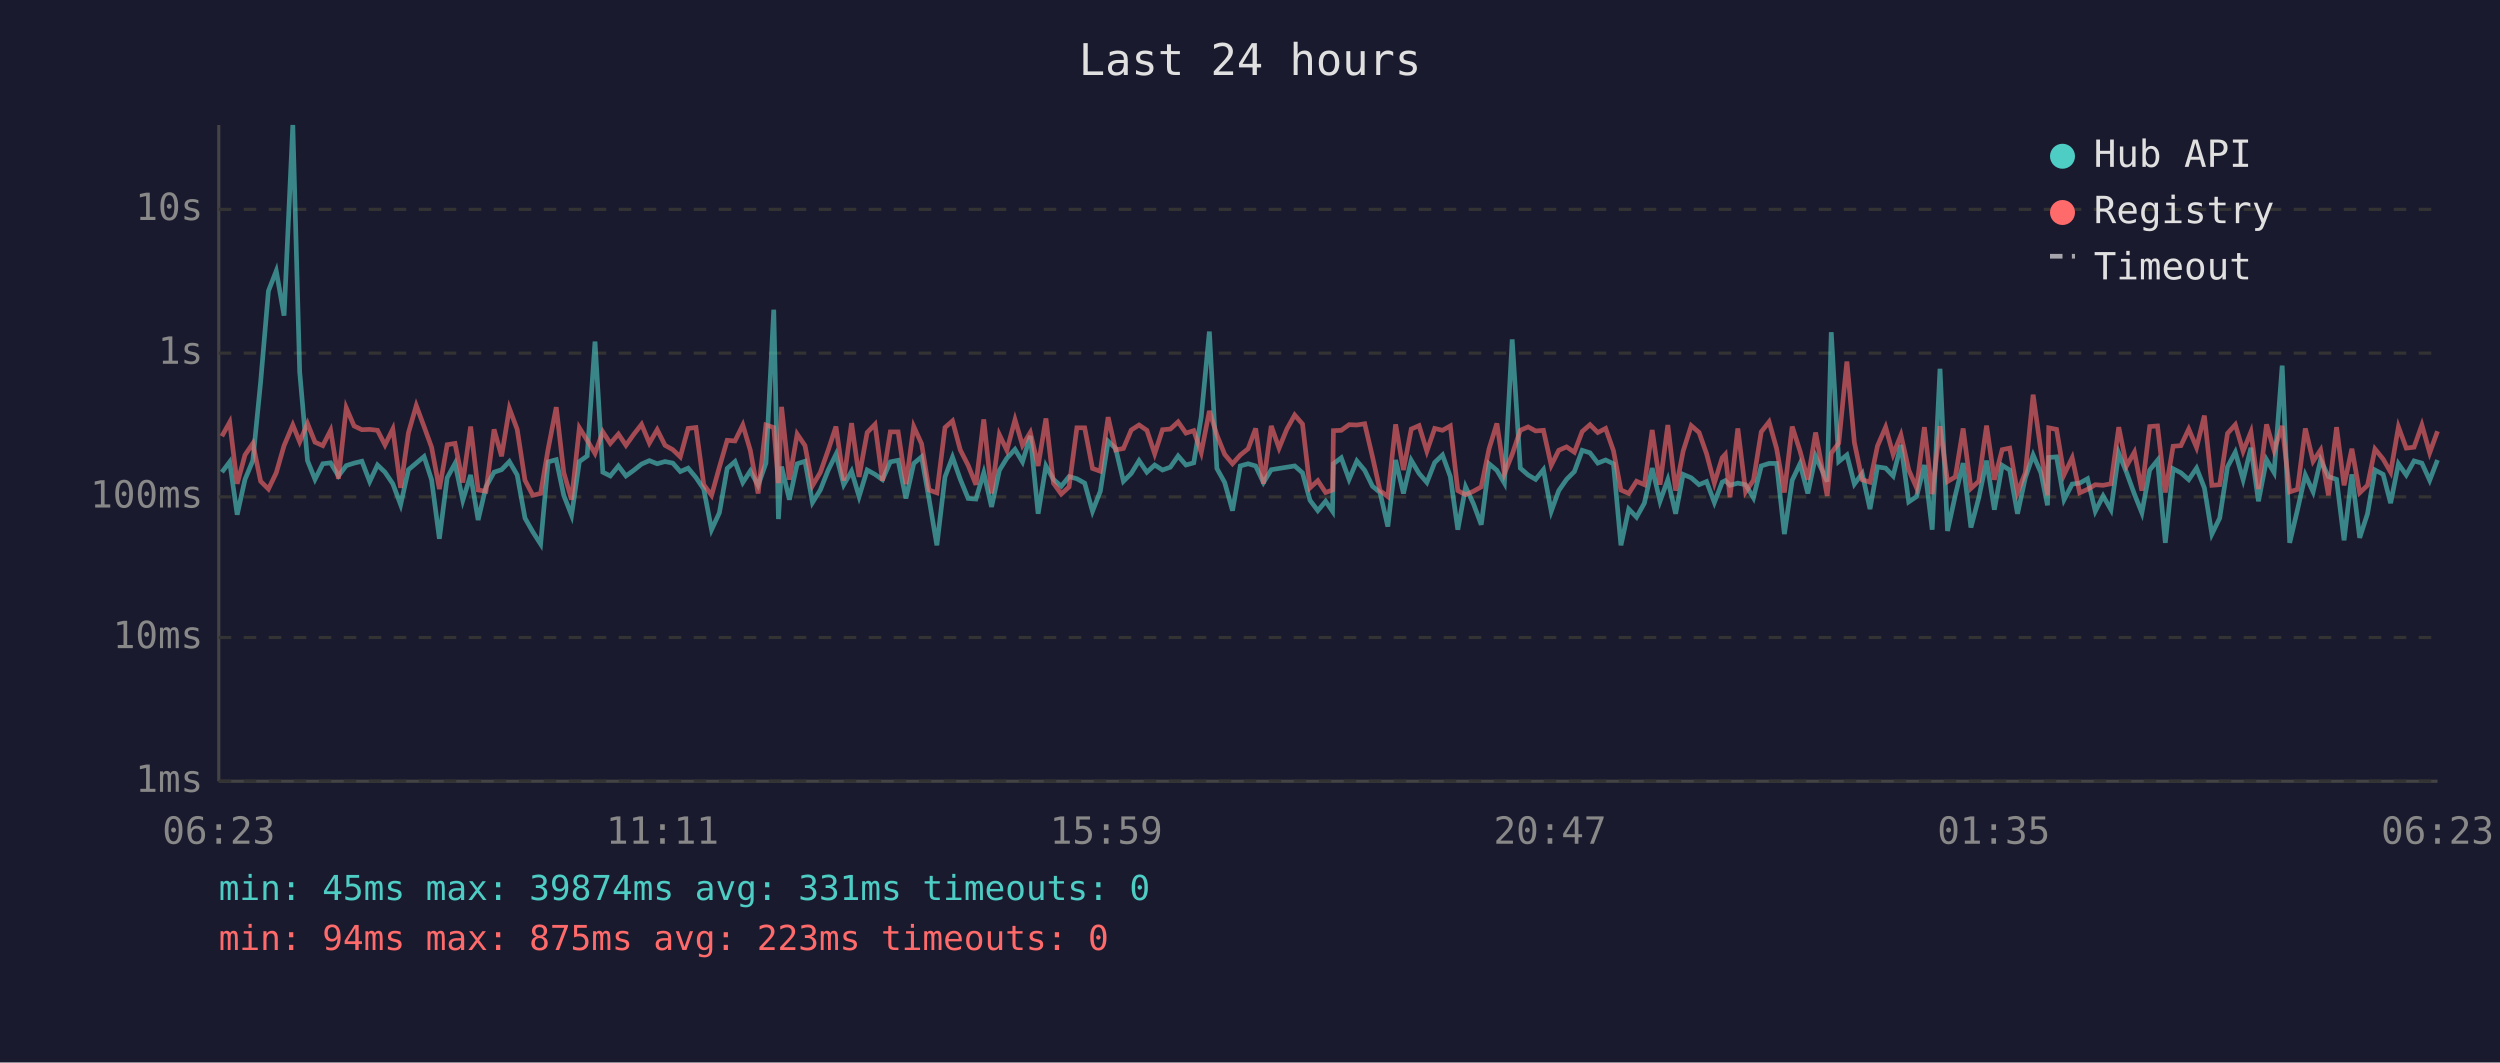
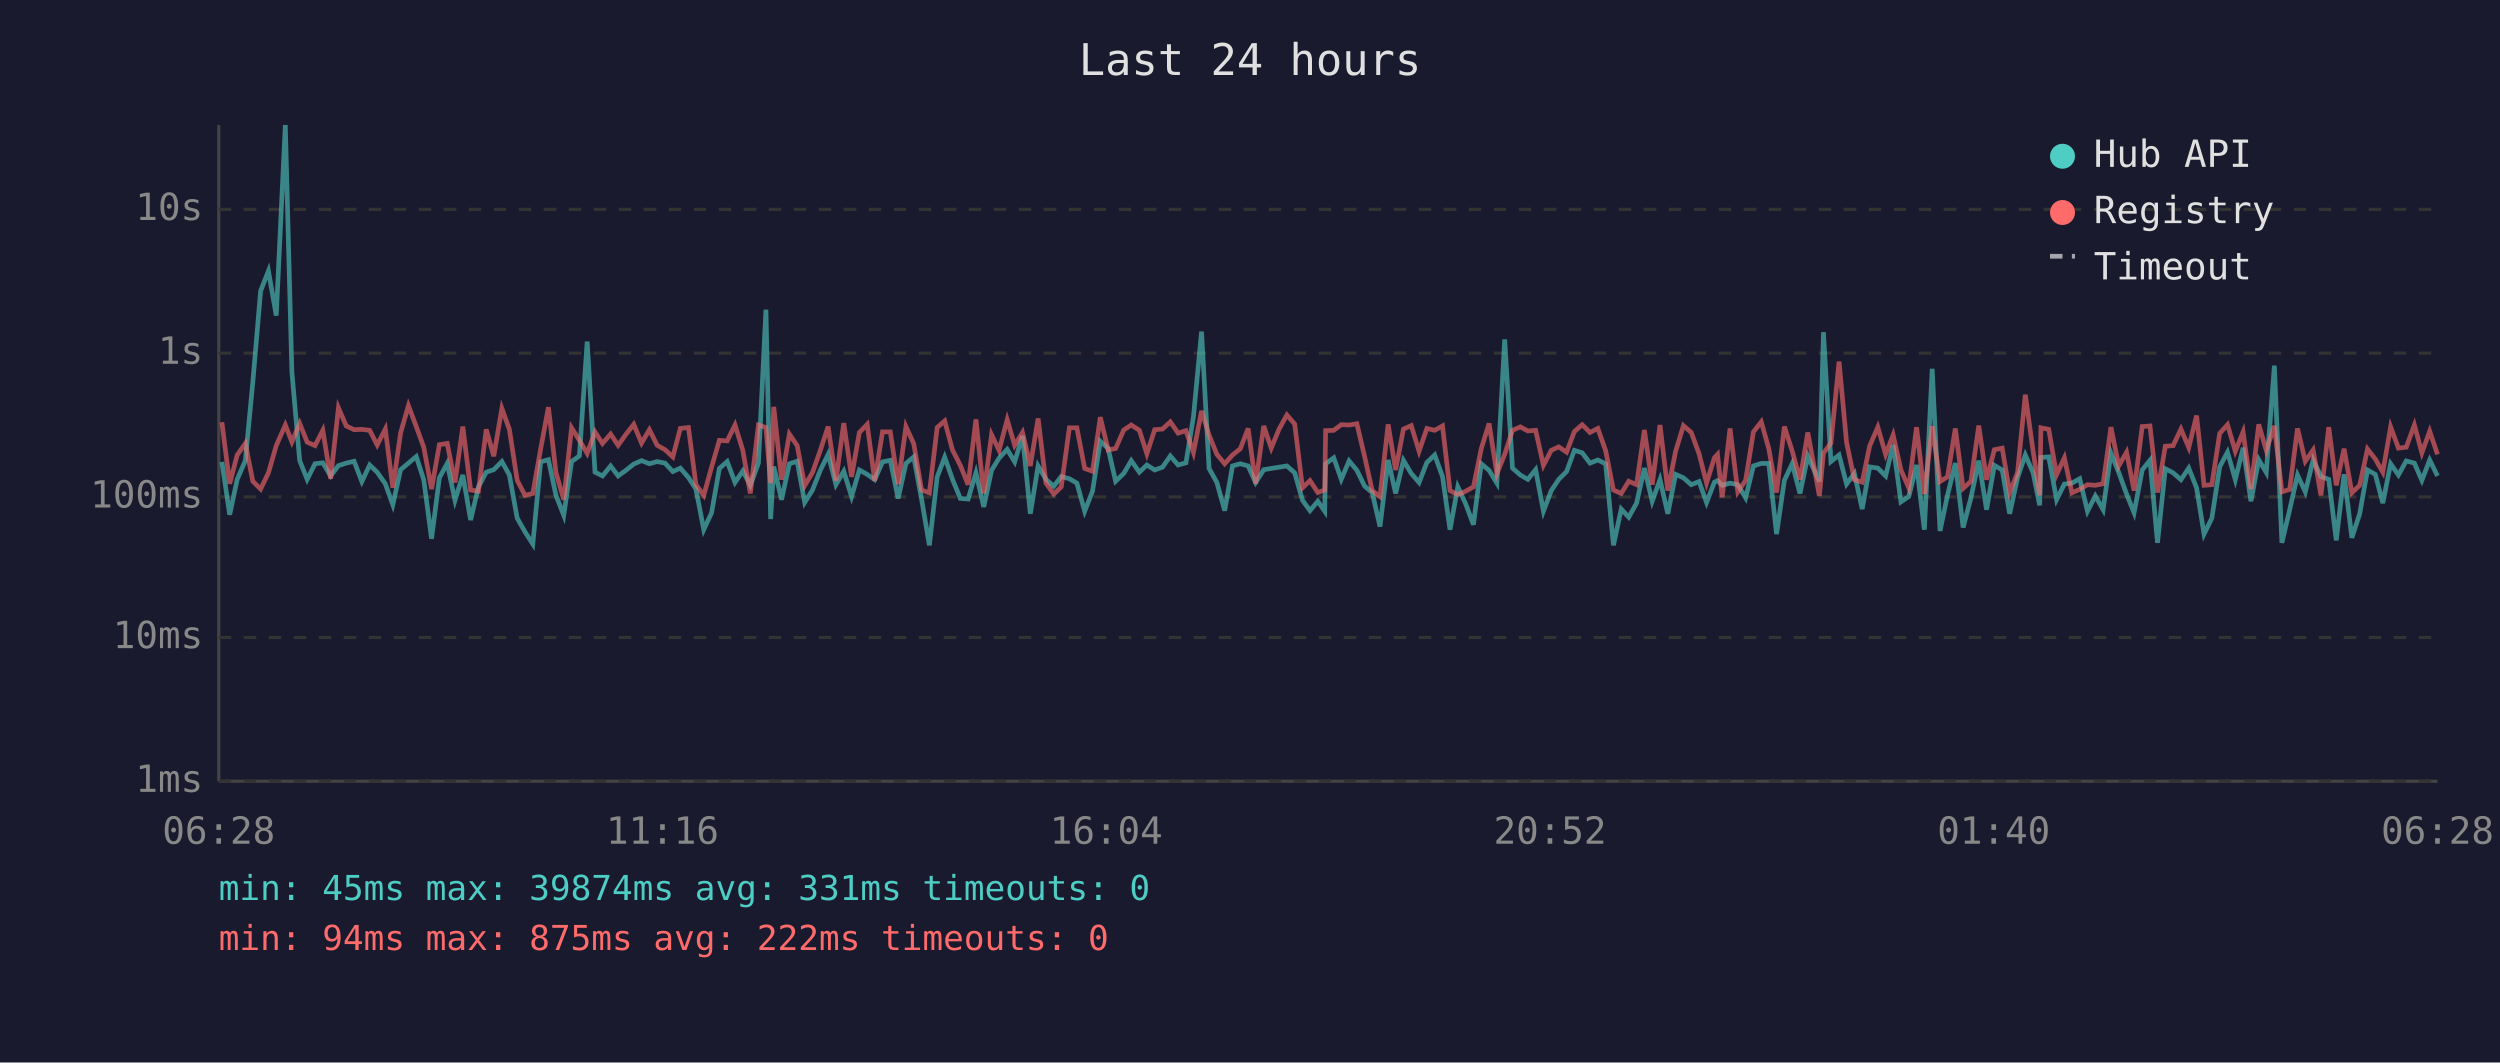
<svg xmlns="http://www.w3.org/2000/svg" viewBox="0 0 800 340" font-family="monospace" font-size="12">
  <rect width="800" height="340" fill="#1a1a2e" />
  <text x="400" y="24" fill="#e0e0e0" font-size="14" text-anchor="middle">Last 24 hours</text>
  <line x1="70" y1="40" x2="70" y2="250" stroke="#444" stroke-width="1" />
  <line x1="70" y1="250" x2="780" y2="250" stroke="#444" stroke-width="1" />
  <line x1="70" y1="250" x2="780" y2="250" stroke="#333" stroke-width="1" stroke-dasharray="4" />
  <text x="65" y="250" fill="#888" text-anchor="end" dominant-baseline="middle">1ms</text>
  <line x1="70" y1="204" x2="780" y2="204" stroke="#333" stroke-width="1" stroke-dasharray="4" />
  <text x="65" y="204" fill="#888" text-anchor="end" dominant-baseline="middle">10ms</text>
  <line x1="70" y1="159" x2="780" y2="159" stroke="#333" stroke-width="1" stroke-dasharray="4" />
  <text x="65" y="159" fill="#888" text-anchor="end" dominant-baseline="middle">100ms</text>
  <line x1="70" y1="113" x2="780" y2="113" stroke="#333" stroke-width="1" stroke-dasharray="4" />
  <text x="65" y="113" fill="#888" text-anchor="end" dominant-baseline="middle">1s</text>
  <line x1="70" y1="67" x2="780" y2="67" stroke="#333" stroke-width="1" stroke-dasharray="4" />
  <text x="65" y="67" fill="#888" text-anchor="end" dominant-baseline="middle">10s</text>
-   <text x="70" y="270" fill="#888" text-anchor="middle">06:23</text>
-   <text x="212" y="270" fill="#888" text-anchor="middle">11:11</text>
-   <text x="354" y="270" fill="#888" text-anchor="middle">15:59</text>
-   <text x="496" y="270" fill="#888" text-anchor="middle">20:47</text>
-   <text x="638" y="270" fill="#888" text-anchor="middle">01:35</text>
-   <text x="780" y="270" fill="#888" text-anchor="middle">06:23</text>
-   <polyline points="71.0,151.1 73.5,147.8 75.9,164.7 78.4,153.4 80.9,147.4 83.4,122.3 85.9,93.1 88.4,86.7 90.9,101.0 93.7,40.0 95.9,119.0 98.4,147.4 100.8,153.4 103.3,148.4 105.8,148.1 108.3,152.3 110.8,149.0 113.3,148.2 115.8,147.6 118.3,154.1 120.8,148.8 123.2,151.1 125.7,154.8 128.2,161.5 130.7,150.3 133.2,148.2 135.7,146.1 138.1,153.5 140.6,172.4 143.1,152.9 145.6,148.3 148.1,160.1 150.6,152.0 153.0,166.4 155.5,155.8 158.1,151.1 160.5,150.3 163.0,147.7 165.5,152.0 168.0,165.8 170.5,170.2 173.0,174.1 175.4,147.8 178.0,147.1 180.4,158.5 182.9,164.9 185.4,147.7 187.9,145.9 190.4,109.3 192.9,151.1 195.3,152.3 197.9,149.1 200.3,152.3 202.8,150.5 205.3,148.5 207.8,147.4 210.3,148.4 212.8,147.7 215.3,148.2 217.7,150.9 220.2,149.8 222.7,152.8 225.2,156.5 227.7,169.5 230.2,164.1 232.7,149.9 235.2,147.7 237.7,154.4 240.1,150.7 242.6,155.3 245.1,148.2 247.6,99.1 249.1,166.1 250.1,149.3 252.6,159.9 255.1,148.4 257.6,147.6 260.0,160.8 262.5,156.8 265.0,150.5 267.5,145.4 270.0,155.1 272.5,150.8 274.9,158.9 277.5,150.4 280.0,151.8 282.4,153.5 284.9,147.8 287.4,147.3 289.9,159.5 292.4,148.3 294.9,146.2 297.3,159.7 299.8,174.5 302.4,152.6 304.8,146.3 307.3,153.4 309.8,159.5 312.3,159.7 314.8,151.3 317.3,162.2 319.8,150.5 322.2,146.6 324.8,143.8 327.2,147.8 329.7,139.5 332.2,164.4 334.7,149.1 337.1,153.4 339.6,155.6 342.1,152.5 344.6,153.2 347.1,154.6 349.6,163.6 352.1,157.2 354.6,141.2 357.0,143.5 359.5,154.0 362.0,151.5 364.5,147.4 367.0,151.1 369.5,148.8 372.0,150.4 374.5,149.5 377.0,145.9 379.5,148.8 382.0,148.1 384.4,133.4 387.0,106.1 389.4,149.9 391.9,154.4 394.4,163.4 396.9,149.1 399.4,148.4 401.8,149.1 404.3,154.4 406.8,150.3 409.3,149.9 411.8,149.5 414.3,149.1 416.8,151.3 419.2,160.1 421.7,163.4 424.2,160.4 426.4,163.6 426.7,148.4 429.2,146.5 431.7,153.4 434.2,147.5 436.7,150.5 439.2,155.6 441.6,157.6 444.1,168.5 446.6,147.2 449.1,157.9 451.6,147.3 454.1,151.5 456.6,154.4 459.1,148.0 461.6,145.6 464.1,152.5 466.5,169.5 469.0,155.8 471.5,161.2 474.0,167.9 476.5,148.4 479.0,150.5 481.4,154.6 483.9,108.6 486.5,149.8 489.0,152.0 491.4,153.4 493.9,150.3 496.4,163.6 498.8,157.0 501.3,153.4 503.8,150.9 506.3,144.1 508.8,144.9 511.3,148.2 513.8,147.2 516.3,148.4 518.7,174.5 521.2,162.9 523.7,165.5 526.2,161.0 528.7,149.8 531.2,160.4 533.7,153.5 536.2,164.4 538.6,151.8 541.2,152.9 543.7,155.1 546.1,154.1 548.6,160.8 551.1,154.3 552.1,153.8 553.6,155.3 556.1,154.6 558.6,155.1 561.1,159.3 563.6,149.1 566.1,148.3 568.5,148.3 571.0,170.9 573.5,153.7 576.0,148.4 578.5,157.9 581.0,146.0 584.7,154.1 586.0,106.3 588.4,147.7 591.0,145.6 593.4,154.9 595.9,151.5 598.4,162.9 600.8,149.4 603.4,149.8 605.8,152.3 608.3,142.4 610.8,160.6 613.3,158.9 615.8,148.8 618.3,169.5 620.8,118.0 623.2,169.9 625.7,158.5 628.2,148.2 630.7,168.8 633.2,159.3 635.7,147.4 638.2,163.1 640.7,148.9 643.1,150.4 645.6,164.4 648.1,152.9 650.6,145.6 653.1,151.3 655.2,161.7 655.6,146.4 658.1,146.2 660.5,159.9 663.1,154.9 665.5,154.6 668.0,153.2 670.5,163.6 673.0,158.7 675.5,163.1 678.0,145.0 680.5,151.2 683.0,158.1 685.4,164.1 687.9,150.4 690.4,147.3 692.9,173.7 695.4,150.0 697.9,151.3 700.4,153.5 702.9,149.8 705.4,156.1 707.8,170.9 710.3,165.8 712.8,149.4 715.3,144.7 717.8,153.5 720.3,143.3 722.7,160.4 725.3,147.1 727.7,151.2 730.3,117.0 732.7,173.7 735.2,163.1 737.7,152.0 740.2,157.4 742.6,147.2 745.1,152.5 747.7,153.4 750.1,172.9 752.6,151.8 755.1,172.1 757.6,164.4 760.0,150.4 762.6,151.8 765.0,161.0 767.5,148.4 770.0,152.0 772.5,147.5 775.0,148.2 777.5,153.7 780.0,147.2" fill="none" stroke="#4ecdc4" stroke-width="1.5" opacity="0.6" />
-   <polyline points="71.0,139.6 73.5,135.1 75.9,154.8 78.4,145.6 80.9,141.9 83.4,154.0 85.9,156.5 88.4,151.3 90.9,142.6 93.7,136.0 95.9,141.4 98.4,135.5 100.8,141.5 103.3,142.6 105.8,137.7 108.3,153.2 110.8,130.5 113.3,136.3 115.8,137.5 118.3,137.4 120.8,137.7 123.2,142.4 125.7,137.3 128.2,156.1 130.7,138.5 133.2,129.8 135.7,136.5 138.1,143.1 140.6,156.5 143.1,142.3 145.6,141.9 148.1,154.4 150.6,136.5 153.0,156.8 155.5,157.2 158.1,137.4 160.5,146.0 163.0,130.7 165.5,137.4 168.0,153.7 170.5,158.5 173.0,157.9 175.4,143.7 178.0,130.3 180.4,151.2 182.9,159.9 185.4,136.9 187.9,140.9 190.4,145.1 192.9,138.2 195.3,141.9 197.9,138.9 200.3,142.5 202.8,139.0 205.3,135.8 207.8,141.8 210.3,137.5 212.8,142.5 215.3,143.9 217.7,146.2 220.2,137.1 222.7,136.8 225.2,155.1 227.7,158.5 230.2,149.5 232.7,140.9 235.2,141.1 237.7,136.0 240.1,144.1 242.6,157.9 245.1,136.0 247.6,136.8 249.1,154.6 250.1,130.2 252.6,153.5 255.1,138.9 257.6,142.6 260.0,155.4 262.5,151.2 265.0,144.1 267.5,136.5 270.0,153.8 272.5,135.4 274.9,152.6 277.5,138.4 280.0,135.8 282.4,153.8 284.9,138.2 287.4,138.2 289.9,154.9 292.4,136.5 294.9,142.0 297.3,156.8 299.8,157.7 302.4,136.8 304.8,134.7 307.3,144.0 309.8,148.9 312.3,155.1 314.8,134.2 317.3,157.9 319.8,139.1 322.2,144.1 324.8,134.3 327.2,142.5 329.7,138.4 332.2,149.1 334.7,133.9 337.1,154.6 339.6,158.1 342.1,155.8 344.6,136.9 347.1,136.9 349.6,149.9 352.1,150.8 354.6,133.5 357.0,144.0 359.5,143.5 362.0,137.6 364.5,136.0 367.0,137.7 369.5,145.2 372.0,137.5 374.5,137.3 377.0,135.0 379.5,138.6 382.0,137.8 384.4,144.8 387.0,131.5 389.4,139.2 391.9,145.4 394.4,148.4 396.9,145.6 399.4,143.6 401.8,137.1 404.3,154.8 406.8,136.3 409.3,143.4 411.8,137.3 414.3,132.8 416.8,135.7 419.2,156.1 421.7,153.8 424.2,157.6 426.4,156.8 426.7,137.8 429.2,137.7 431.7,135.9 434.2,136.0 436.7,135.6 439.2,146.2 441.6,157.0 444.1,158.9 446.6,135.8 449.1,150.4 451.6,137.3 454.1,136.2 456.6,144.4 459.1,137.1 461.6,137.7 464.1,136.3 466.5,157.0 469.0,158.3 471.5,157.2 474.0,155.8 476.5,143.6 479.0,135.5 481.4,151.6 483.9,145.4 486.5,137.7 489.0,136.6 491.4,137.9 493.9,137.7 496.4,148.9 498.8,144.1 501.3,143.0 503.8,144.7 506.3,138.1 508.8,135.9 511.3,138.4 513.8,137.1 516.3,144.2 518.7,156.8 521.2,157.9 523.7,154.0 526.2,155.1 528.7,137.6 531.2,155.1 533.7,136.0 536.2,157.0 538.6,144.4 541.2,136.2 543.7,138.4 546.1,145.2 548.6,154.6 551.1,146.5 552.1,145.4 553.6,159.1 556.1,137.1 558.6,157.4 561.1,153.7 563.6,138.2 566.1,135.0 568.5,143.5 571.0,157.6 573.5,136.5 576.0,144.3 578.5,153.5 581.0,138.4 584.7,158.7 586.0,145.0 588.4,141.8 591.0,115.7 593.4,141.6 595.9,153.5 598.4,154.3 600.8,142.7 603.4,136.7 605.8,145.4 608.3,139.2 610.8,150.4 613.3,156.1 615.8,136.7 618.3,158.1 620.8,136.4 623.2,154.1 625.7,152.6 628.2,137.1 630.7,156.3 633.2,154.0 635.7,136.2 638.2,153.5 640.7,143.9 643.1,143.4 645.6,157.6 648.1,151.3 650.6,126.3 653.1,144.4 655.2,158.5 655.6,136.9 658.1,137.4 660.5,151.9 663.1,146.5 665.5,157.7 668.0,156.6 670.5,155.1 673.0,155.3 675.5,154.8 678.0,136.7 680.5,149.1 683.0,144.7 685.4,157.0 687.9,136.5 690.4,136.3 692.9,157.6 695.4,142.8 697.9,142.6 700.4,137.3 702.9,143.2 705.4,133.0 707.8,155.3 710.3,155.1 712.8,138.7 715.3,135.9 717.8,144.4 720.3,138.2 722.7,156.5 725.3,135.8 727.7,144.1 730.3,136.3 732.7,157.4 735.2,156.6 737.7,137.1 740.2,147.6 742.6,144.0 745.1,158.5 747.7,136.7 750.1,155.3 752.6,143.6 755.1,157.7 757.6,155.3 760.0,143.7 762.6,146.9 765.0,151.1 767.5,136.6 770.0,143.4 772.5,143.1 775.0,136.0 777.5,144.9 780.0,138.0" fill="none" stroke="#ff6b6b" stroke-width="1.5" opacity="0.6" />
+   <text x="70" y="270" fill="#888" text-anchor="middle">06:28</text>
+   <text x="212" y="270" fill="#888" text-anchor="middle">11:16</text>
+   <text x="354" y="270" fill="#888" text-anchor="middle">16:04</text>
+   <text x="496" y="270" fill="#888" text-anchor="middle">20:52</text>
+   <text x="638" y="270" fill="#888" text-anchor="middle">01:40</text>
+   <text x="780" y="270" fill="#888" text-anchor="middle">06:28</text>
+   <polyline points="71.0,147.8 73.5,164.7 75.9,153.4 78.5,147.4 80.9,122.3 83.4,93.1 85.9,86.7 88.4,101.0 91.3,40.0 93.4,119.0 95.9,147.4 98.3,153.4 100.8,148.4 103.3,148.1 105.8,152.3 108.3,149.0 110.8,148.2 113.3,147.6 115.8,154.1 118.3,148.8 120.7,151.1 123.3,154.8 125.7,161.5 128.2,150.3 130.7,148.2 133.2,146.1 135.6,153.5 138.1,172.4 140.6,152.9 143.1,148.3 145.6,160.1 148.1,152.0 150.6,166.4 153.1,155.8 155.6,151.1 158.0,150.3 160.6,147.7 163.0,152.0 165.5,165.8 168.0,170.2 170.5,174.1 173.0,147.8 175.5,147.1 177.9,158.5 180.4,164.9 182.9,147.7 185.4,145.9 187.9,109.3 190.4,151.1 192.8,152.3 195.4,149.1 197.8,152.3 200.3,150.5 202.8,148.5 205.3,147.4 207.8,148.4 210.3,147.7 212.8,148.2 215.3,150.9 217.7,149.8 220.3,152.8 222.7,156.5 225.2,169.5 227.7,164.1 230.2,149.9 232.7,147.7 235.2,154.4 237.7,150.7 240.1,155.3 242.7,148.2 245.1,99.1 246.6,166.1 247.6,149.3 250.1,159.9 252.6,148.4 255.1,147.6 257.5,160.8 260.0,156.8 262.5,150.5 265.0,145.4 267.5,155.1 270.0,150.8 272.5,158.9 275.0,150.4 277.5,151.8 279.9,153.5 282.4,147.8 284.9,147.3 287.4,159.5 289.9,148.3 292.4,146.2 294.9,159.7 297.4,174.5 299.9,152.6 302.3,146.3 304.8,153.4 307.3,159.5 309.8,159.7 312.3,151.3 314.8,162.2 317.3,150.5 319.7,146.6 322.3,143.8 324.7,147.8 327.2,139.5 329.7,164.4 332.2,149.1 334.7,153.4 337.2,155.6 339.6,152.5 342.2,153.2 344.6,154.6 347.1,163.6 349.6,157.2 352.1,141.2 354.6,143.5 357.0,154.0 359.6,151.5 362.0,147.4 364.6,151.1 367.0,148.8 369.5,150.4 372.0,149.5 374.5,145.9 377.0,148.8 379.5,148.1 381.9,133.4 384.5,106.1 386.9,149.9 389.4,154.4 391.9,163.4 394.4,149.1 396.9,148.4 399.4,149.1 401.8,154.4 404.4,150.3 406.8,149.9 409.3,149.5 411.8,149.1 414.3,151.3 416.8,160.1 419.2,163.4 421.7,160.4 423.9,163.6 424.2,148.4 426.8,146.5 429.2,153.4 431.7,147.5 434.2,150.5 436.7,155.6 439.1,157.6 441.6,168.5 444.2,147.2 446.6,157.9 449.1,147.3 451.6,151.5 454.1,154.4 456.6,148.0 459.1,145.6 461.6,152.5 464.0,169.5 466.5,155.8 469.0,161.2 471.5,167.9 474.0,148.4 476.5,150.5 479.0,154.6 481.5,108.6 484.0,149.8 486.5,152.0 488.9,153.4 491.4,150.3 493.9,163.6 496.4,157.0 498.8,153.4 501.3,150.9 503.8,144.1 506.3,144.9 508.8,148.2 511.3,147.2 513.8,148.4 516.3,174.5 518.8,162.9 521.2,165.5 523.7,161.0 526.2,149.8 528.7,160.4 531.2,153.5 533.7,164.4 536.2,151.8 538.7,152.9 541.2,155.1 543.7,154.1 546.1,160.8 548.6,154.3 549.6,153.8 551.1,155.3 553.6,154.6 556.1,155.1 558.6,159.3 561.1,149.1 563.6,148.3 566.0,148.3 568.5,170.9 571.0,153.7 573.5,148.4 576.0,157.9 578.5,146.0 582.2,154.1 583.5,106.3 585.9,147.7 588.5,145.6 590.9,154.9 593.4,151.5 595.9,162.9 598.3,149.4 600.9,149.8 603.4,152.3 605.8,142.4 608.3,160.6 610.8,158.9 613.3,148.8 615.8,169.5 618.3,118.0 620.8,169.9 623.2,158.5 625.7,148.2 628.2,168.8 630.7,159.3 633.2,147.4 635.7,163.1 638.2,148.9 640.7,150.4 643.1,164.4 645.6,152.9 648.1,145.6 650.6,151.3 652.7,161.7 653.1,146.4 655.6,146.2 658.1,159.9 660.6,154.9 663.0,154.6 665.5,153.2 668.0,163.6 670.5,158.7 673.0,163.1 675.5,145.0 678.0,151.2 680.5,158.1 682.9,164.1 685.5,150.4 688.0,147.3 690.4,173.7 692.9,150.0 695.4,151.3 697.9,153.5 700.4,149.8 702.9,156.1 705.3,170.9 707.8,165.8 710.3,149.4 712.8,144.7 715.3,153.5 717.8,143.3 720.3,160.4 722.8,147.1 725.2,151.2 727.8,117.0 730.2,173.7 732.7,163.1 735.2,152.0 737.7,157.4 740.2,147.2 742.7,152.5 745.2,153.4 747.6,172.9 750.1,151.8 752.6,172.1 755.1,164.4 757.6,150.4 760.1,151.8 762.5,161.0 765.0,148.4 767.5,152.0 770.0,147.5 772.6,148.2 775.0,153.7 777.5,147.2 780.0,152.3" fill="none" stroke="#4ecdc4" stroke-width="1.5" opacity="0.6" />
+   <polyline points="71.0,135.1 73.5,154.8 75.9,145.6 78.5,141.9 80.9,154.0 83.4,156.5 85.9,151.3 88.4,142.6 91.3,136.0 93.4,141.4 95.9,135.5 98.3,141.5 100.8,142.6 103.3,137.7 105.8,153.2 108.3,130.5 110.8,136.3 113.3,137.5 115.8,137.4 118.3,137.7 120.7,142.4 123.3,137.3 125.7,156.1 128.2,138.5 130.7,129.8 133.2,136.5 135.6,143.1 138.1,156.5 140.6,142.3 143.1,141.9 145.6,154.4 148.1,136.5 150.6,156.8 153.1,157.2 155.6,137.4 158.0,146.0 160.6,130.7 163.0,137.4 165.5,153.7 168.0,158.5 170.5,157.9 173.0,143.7 175.5,130.3 177.9,151.2 180.4,159.9 182.9,136.9 185.4,140.9 187.9,145.1 190.4,138.2 192.8,141.9 195.4,138.9 197.8,142.5 200.3,139.0 202.8,135.8 205.3,141.8 207.8,137.5 210.3,142.5 212.8,143.9 215.3,146.2 217.7,137.1 220.3,136.8 222.7,155.1 225.2,158.5 227.7,149.5 230.2,140.9 232.7,141.1 235.2,136.0 237.7,144.1 240.1,157.9 242.7,136.0 245.1,136.8 246.6,154.6 247.6,130.2 250.1,153.5 252.6,138.9 255.1,142.6 257.5,155.4 260.0,151.2 262.5,144.1 265.0,136.5 267.5,153.8 270.0,135.4 272.5,152.6 275.0,138.4 277.5,135.8 279.9,153.8 282.4,138.2 284.9,138.2 287.4,154.9 289.9,136.5 292.4,142.0 294.9,156.8 297.4,157.7 299.9,136.8 302.3,134.7 304.8,144.0 307.3,148.9 309.8,155.1 312.3,134.2 314.8,157.9 317.3,139.1 319.7,144.1 322.3,134.3 324.7,142.5 327.2,138.4 329.7,149.1 332.2,133.9 334.7,154.6 337.2,158.1 339.6,155.8 342.2,136.9 344.6,136.9 347.1,149.9 349.6,150.8 352.1,133.5 354.6,144.0 357.0,143.5 359.6,137.6 362.0,136.0 364.6,137.7 367.0,145.2 369.5,137.5 372.0,137.3 374.5,135.0 377.0,138.6 379.5,137.8 381.9,144.8 384.5,131.5 386.9,139.2 389.4,145.4 391.9,148.4 394.4,145.6 396.9,143.6 399.4,137.1 401.8,154.8 404.4,136.3 406.8,143.4 409.3,137.3 411.8,132.8 414.3,135.7 416.8,156.1 419.2,153.8 421.7,157.6 423.9,156.8 424.2,137.8 426.8,137.7 429.2,135.9 431.7,136.0 434.2,135.6 436.7,146.2 439.1,157.0 441.6,158.9 444.2,135.8 446.6,150.4 449.1,137.3 451.6,136.2 454.1,144.4 456.6,137.1 459.1,137.7 461.6,136.3 464.0,157.0 466.5,158.3 469.0,157.2 471.5,155.8 474.0,143.6 476.5,135.5 479.0,151.6 481.5,145.4 484.0,137.7 486.5,136.6 488.9,137.9 491.4,137.7 493.9,148.9 496.4,144.1 498.8,143.0 501.3,144.7 503.8,138.1 506.3,135.9 508.8,138.4 511.3,137.1 513.8,144.2 516.3,156.8 518.8,157.9 521.2,154.0 523.7,155.1 526.2,137.6 528.7,155.1 531.2,136.0 533.7,157.0 536.2,144.4 538.7,136.2 541.2,138.4 543.7,145.2 546.1,154.6 548.6,146.5 549.6,145.4 551.1,159.1 553.6,137.1 556.1,157.4 558.6,153.7 561.1,138.2 563.6,135.0 566.0,143.5 568.5,157.6 571.0,136.5 573.5,144.3 576.0,153.5 578.5,138.4 582.2,158.7 583.5,145.0 585.9,141.8 588.5,115.7 590.9,141.6 593.4,153.5 595.9,154.3 598.3,142.7 600.9,136.7 603.4,145.4 605.8,139.2 608.3,150.4 610.8,156.1 613.3,136.7 615.8,158.1 618.3,136.4 620.8,154.1 623.2,152.6 625.7,137.1 628.2,156.3 630.7,154.0 633.2,136.2 635.7,153.5 638.2,143.9 640.7,143.4 643.1,157.6 645.6,151.3 648.1,126.3 650.6,144.4 652.7,158.5 653.1,136.9 655.6,137.4 658.1,151.9 660.6,146.5 663.0,157.7 665.5,156.6 668.0,155.1 670.5,155.3 673.0,154.8 675.5,136.7 678.0,149.1 680.5,144.7 682.9,157.0 685.5,136.5 688.0,136.3 690.4,157.6 692.9,142.8 695.4,142.6 697.9,137.3 700.4,143.2 702.9,133.0 705.3,155.3 707.8,155.1 710.3,138.7 712.8,135.9 715.3,144.4 717.8,138.2 720.3,156.5 722.8,135.8 725.2,144.1 727.8,136.3 730.2,157.4 732.7,156.6 735.2,137.1 737.7,147.6 740.2,144.0 742.7,158.5 745.2,136.7 747.6,155.3 750.1,143.6 752.6,157.7 755.1,155.3 757.6,143.7 760.1,146.9 762.5,151.1 765.0,136.6 767.5,143.4 770.0,143.1 772.6,136.0 775.0,144.9 777.5,138.0 780.0,145.4" fill="none" stroke="#ff6b6b" stroke-width="1.5" opacity="0.6" />
  <circle cx="660" cy="50" r="4" fill="#4ecdc4" />
  <text x="670" y="50" fill="#e0e0e0" dominant-baseline="middle">Hub API</text>
  <circle cx="660" cy="68" r="4" fill="#ff6b6b" />
  <text x="670" y="68" fill="#e0e0e0" dominant-baseline="middle">Registry</text>
  <line x1="656" y1="82" x2="664" y2="82" stroke="#e0e0e0" stroke-width="1.5" stroke-dasharray="4,3" opacity="0.7" />
  <text x="670" y="86" fill="#e0e0e0" dominant-baseline="middle">Timeout</text>
  <text x="70" y="288" fill="#4ecdc4" font-size="11">min: 45ms  max: 39874ms  avg: 331ms  timeouts: 0</text>
-   <text x="70" y="304" fill="#ff6b6b" font-size="11">min: 94ms  max: 875ms  avg: 223ms  timeouts: 0</text>
+   <text x="70" y="304" fill="#ff6b6b" font-size="11">min: 94ms  max: 875ms  avg: 222ms  timeouts: 0</text>
</svg>
